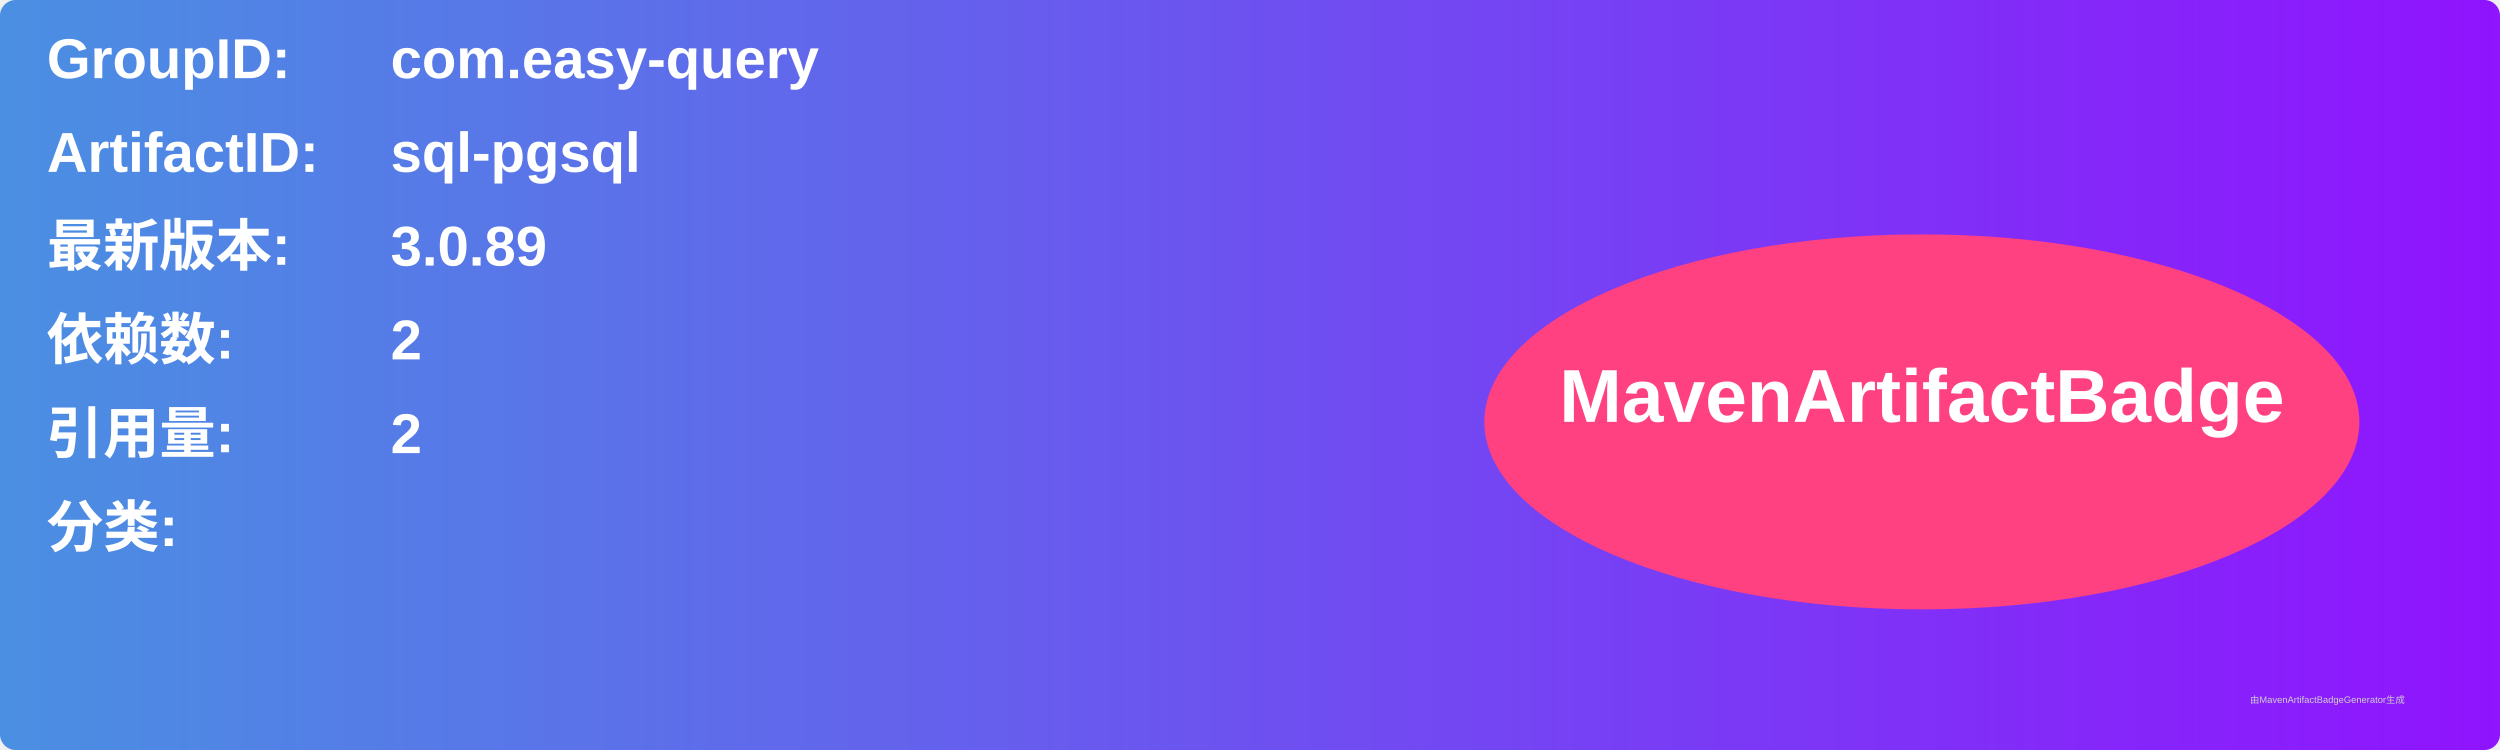
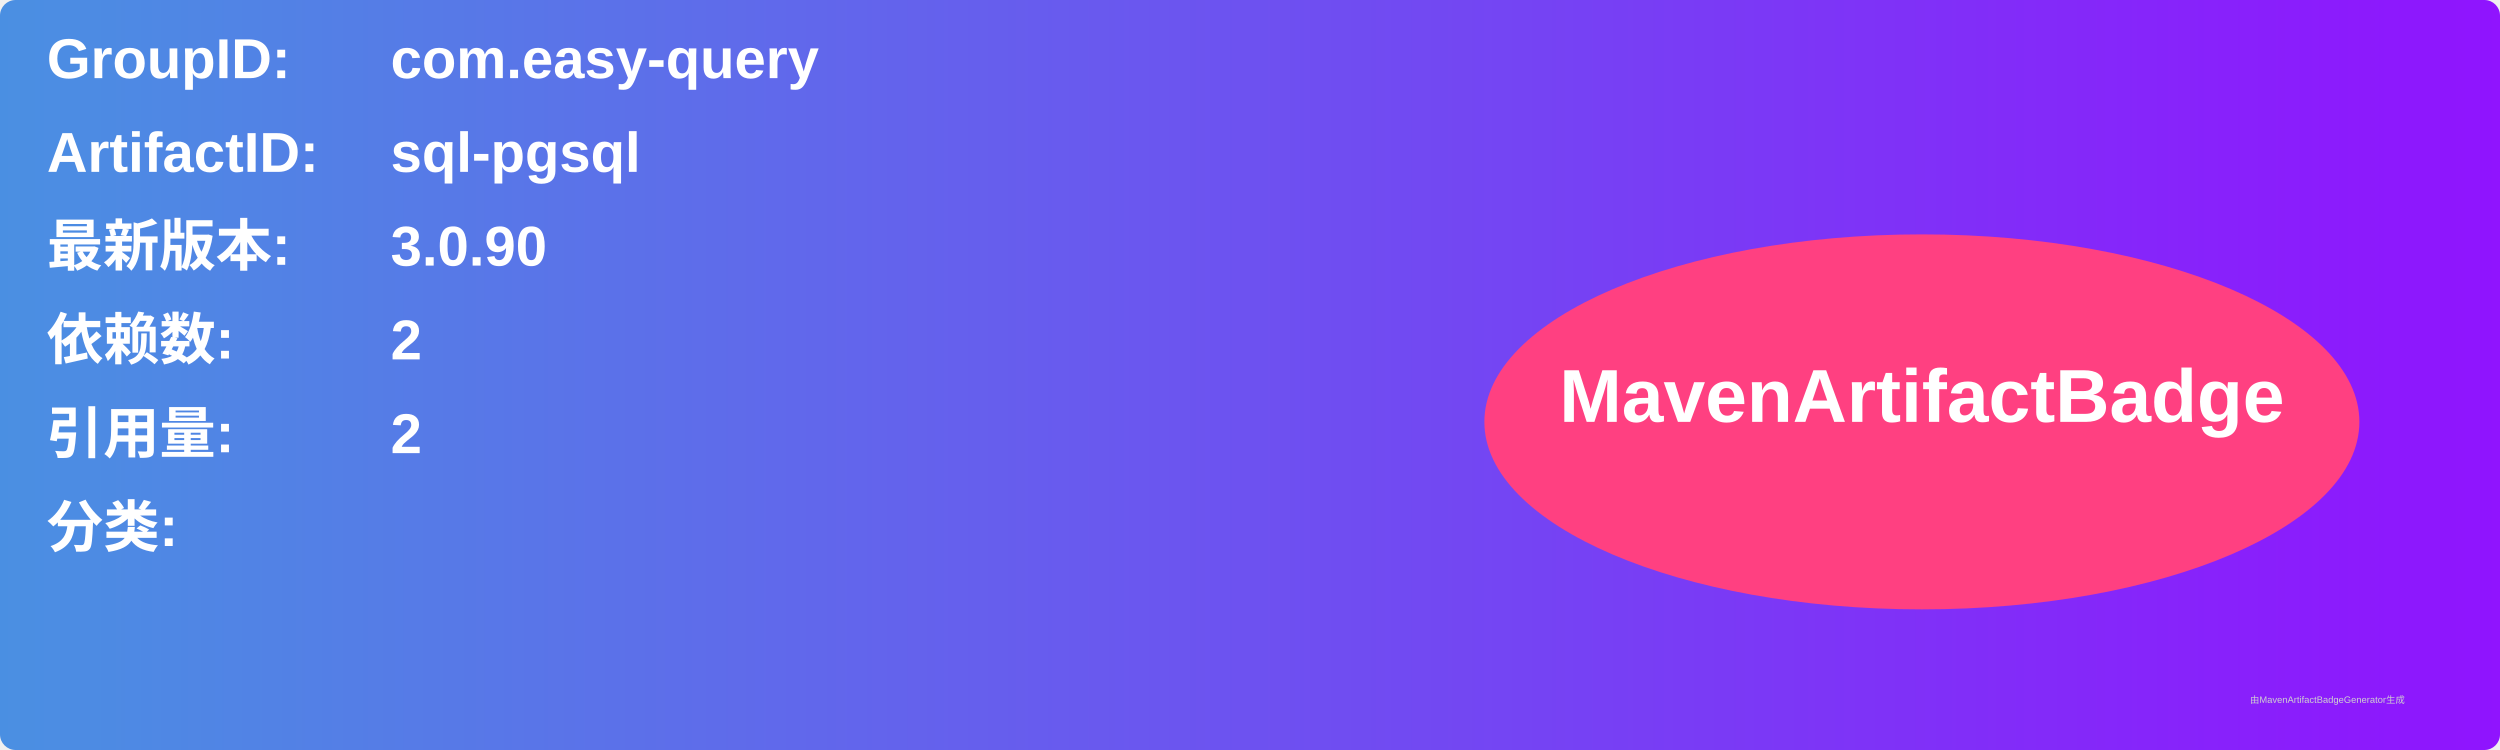
<svg xmlns="http://www.w3.org/2000/svg" width="800" height="240" viewBox="0 0 800 240">
  <linearGradient id="grad" x1="0%" y1="0%" x2="100%" y2="0%">
    <stop offset="0%" stop-color="#4a90e2" />
    <stop offset="100%" stop-color="#9013fe" />
  </linearGradient>
  <rect width="100%" height="100%" rx="5" ry="5" fill="url(#grad)" />
  <g transform="translate(15, 15)">
    <text x="0" y="10" font-family="Arial" font-size="18" fill="white" font-weight="bold" width="260">GroupID:</text>
    <text x="110" y="10" font-family="Arial" font-size="18" fill="white" font-weight="bold" width="460">com.easy-query</text>
    <text x="0" y="40" font-family="Arial" font-size="18" fill="white" font-weight="bold" width="260">ArtifactID:</text>
    <text x="110" y="40" font-family="Arial" font-size="18" fill="white" font-weight="bold" width="460">sql-pgsql</text>
    <text x="0" y="70" font-family="Arial" font-size="18" fill="white" font-weight="bold">最新版本:</text>
    <text x="110" y="70" font-family="Arial" font-size="18" fill="white" font-weight="bold">
-       <tspan font-weight="bold">3.0.89</tspan>
+       <tspan font-weight="bold">3.0.90</tspan>
    </text>
    <text x="0" y="100" font-family="Arial" font-size="18" fill="white" font-weight="bold">依赖数: </text>
    <text x="110" y="100" font-family="Arial" font-size="18" fill="white">
      <tspan font-weight="bold">2</tspan>
    </text>
    <text x="0" y="130" font-family="Arial" font-size="18" fill="white" font-weight="bold">引用量: </text>
    <text x="110" y="130" font-family="Arial" font-size="18" fill="white">
      <tspan font-weight="bold">2</tspan>
    </text>
    <text x="0" y="160" font-family="Arial" font-size="18" fill="white" font-weight="bold">分类:</text>
    <text x="10" y="190" font-family="Arial" font-size="10" fill="white">
      <tspan font-weight="bold" />
    </text>
    <ellipse cx="600" cy="120" rx="140" ry="60" fill="#ff4081" />
    <text x="600" y="120" text-anchor="middle" font-family="Arial" font-size="24" fill="white" font-weight="bold">MavenArtifactBadge</text>
  </g>
  <text x="720" y="225" font-family="Arial" font-size="3" fill="#d0d0d0">由MavenArtifactBadgeGenerator生成</text>
</svg>
